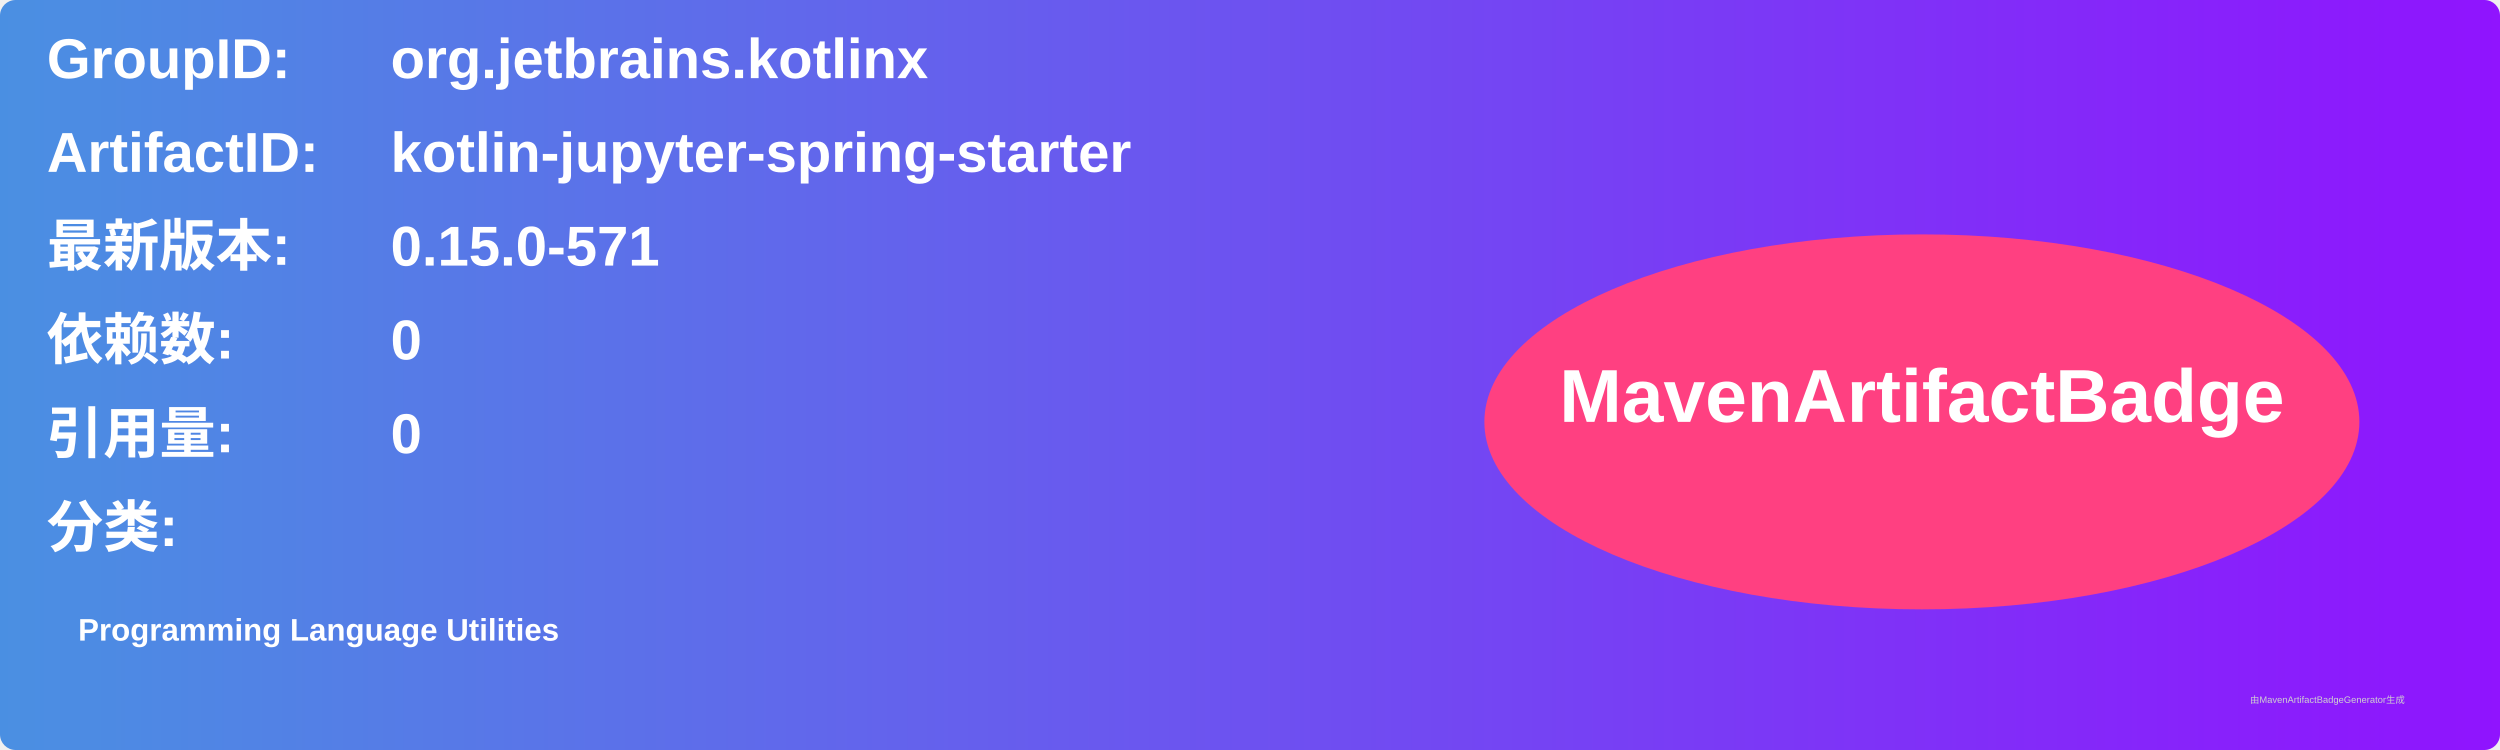
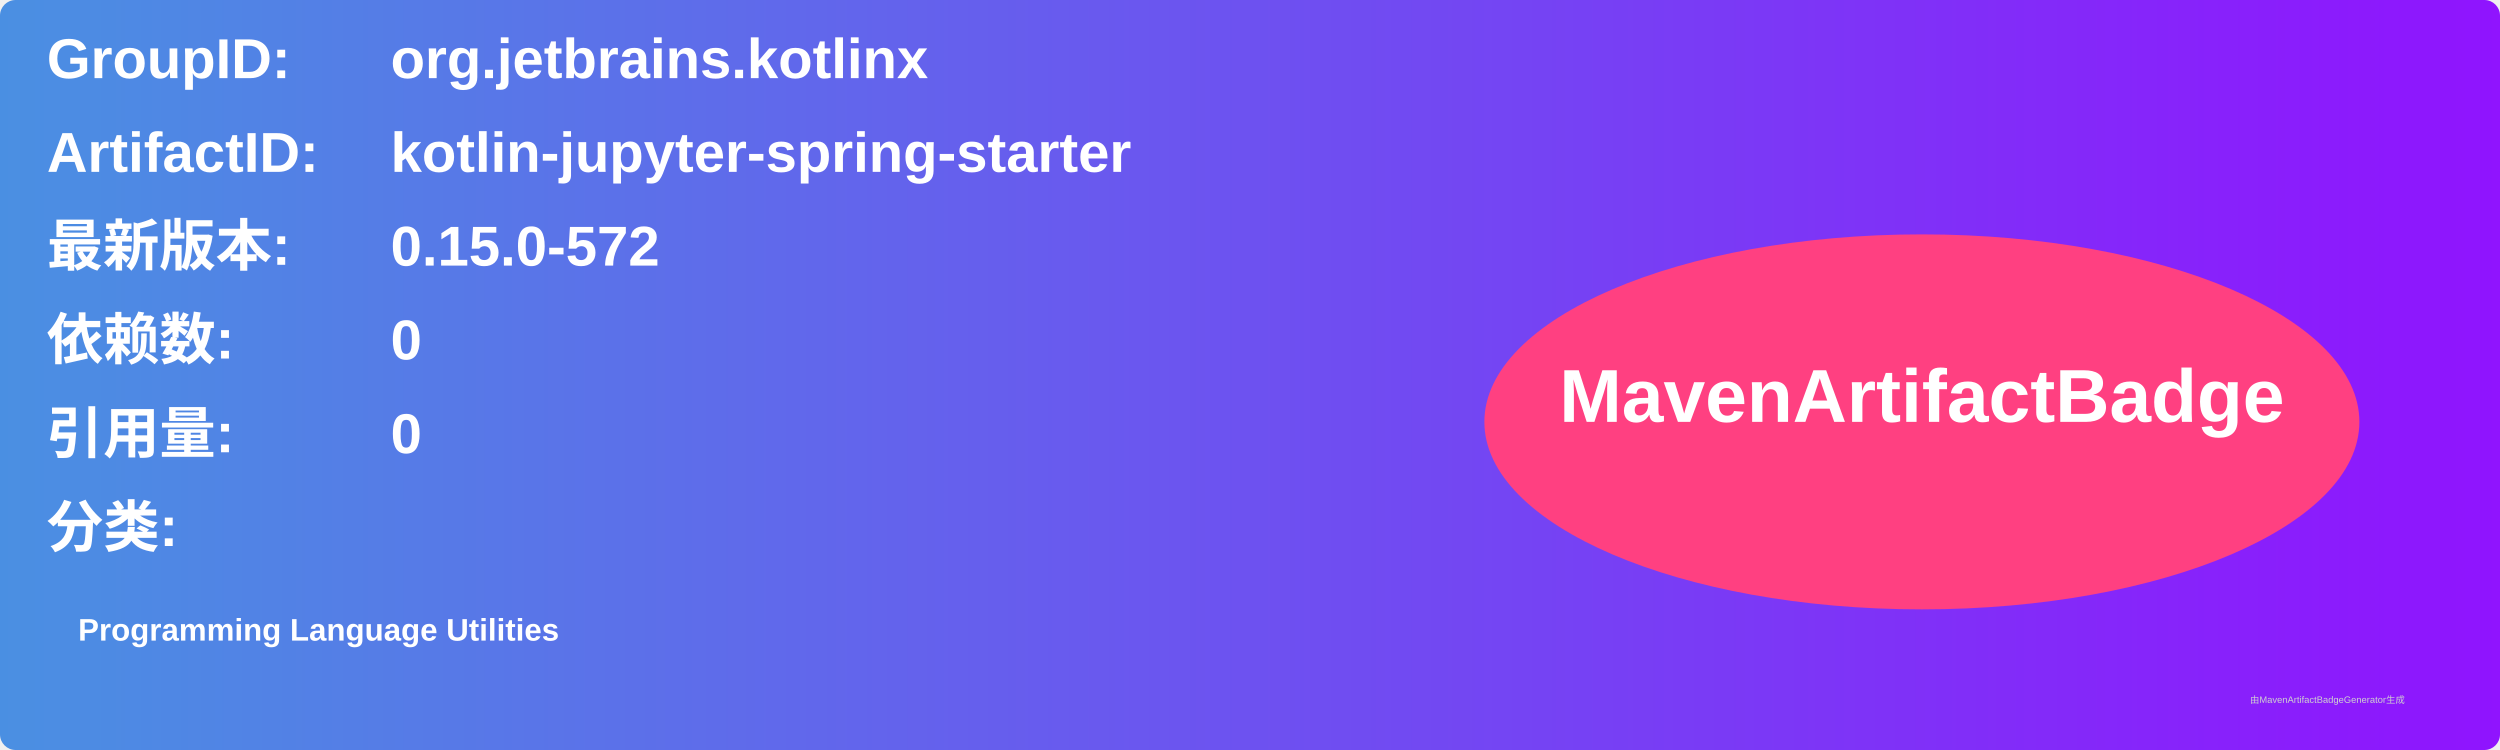
<svg xmlns="http://www.w3.org/2000/svg" width="800" height="240" viewBox="0 0 800 240">
  <linearGradient id="grad" x1="0%" y1="0%" x2="100%" y2="0%">
    <stop offset="0%" stop-color="#4a90e2" />
    <stop offset="100%" stop-color="#9013fe" />
  </linearGradient>
  <rect width="100%" height="100%" rx="5" ry="5" fill="url(#grad)" />
  <g transform="translate(15, 15)">
    <text x="0" y="10" font-family="Arial" font-size="18" fill="white" font-weight="bold" width="260">GroupID:</text>
    <text x="110" y="10" font-family="Arial" font-size="18" fill="white" font-weight="bold" width="460">org.jetbrains.kotlinx</text>
    <text x="0" y="40" font-family="Arial" font-size="18" fill="white" font-weight="bold" width="260">ArtifactID:</text>
    <text x="110" y="40" font-family="Arial" font-size="18" fill="white" font-weight="bold" width="460">kotlin-jupyter-spring-starter</text>
    <text x="0" y="70" font-family="Arial" font-size="18" fill="white" font-weight="bold">最新版本:</text>
    <text x="110" y="70" font-family="Arial" font-size="18" fill="white" font-weight="bold">
-       <tspan font-weight="bold">0.15.0-571</tspan>
+       <tspan font-weight="bold">0.15.0-572</tspan>
    </text>
    <text x="0" y="100" font-family="Arial" font-size="18" fill="white" font-weight="bold">依赖数: </text>
    <text x="110" y="100" font-family="Arial" font-size="18" fill="white">
      <tspan font-weight="bold">0</tspan>
    </text>
    <text x="0" y="130" font-family="Arial" font-size="18" fill="white" font-weight="bold">引用量: </text>
    <text x="110" y="130" font-family="Arial" font-size="18" fill="white">
      <tspan font-weight="bold">0</tspan>
    </text>
    <text x="0" y="160" font-family="Arial" font-size="18" fill="white" font-weight="bold">分类:</text>
    <text x="10" y="190" font-family="Arial" font-size="10" fill="white">
      <tspan font-weight="bold">Programming Language Utilities</tspan>
    </text>
    <ellipse cx="600" cy="120" rx="140" ry="60" fill="#ff4081" />
    <text x="600" y="120" text-anchor="middle" font-family="Arial" font-size="24" fill="white" font-weight="bold">MavenArtifactBadge</text>
  </g>
  <text x="720" y="225" font-family="Arial" font-size="3" fill="#d0d0d0">由MavenArtifactBadgeGenerator生成</text>
</svg>
